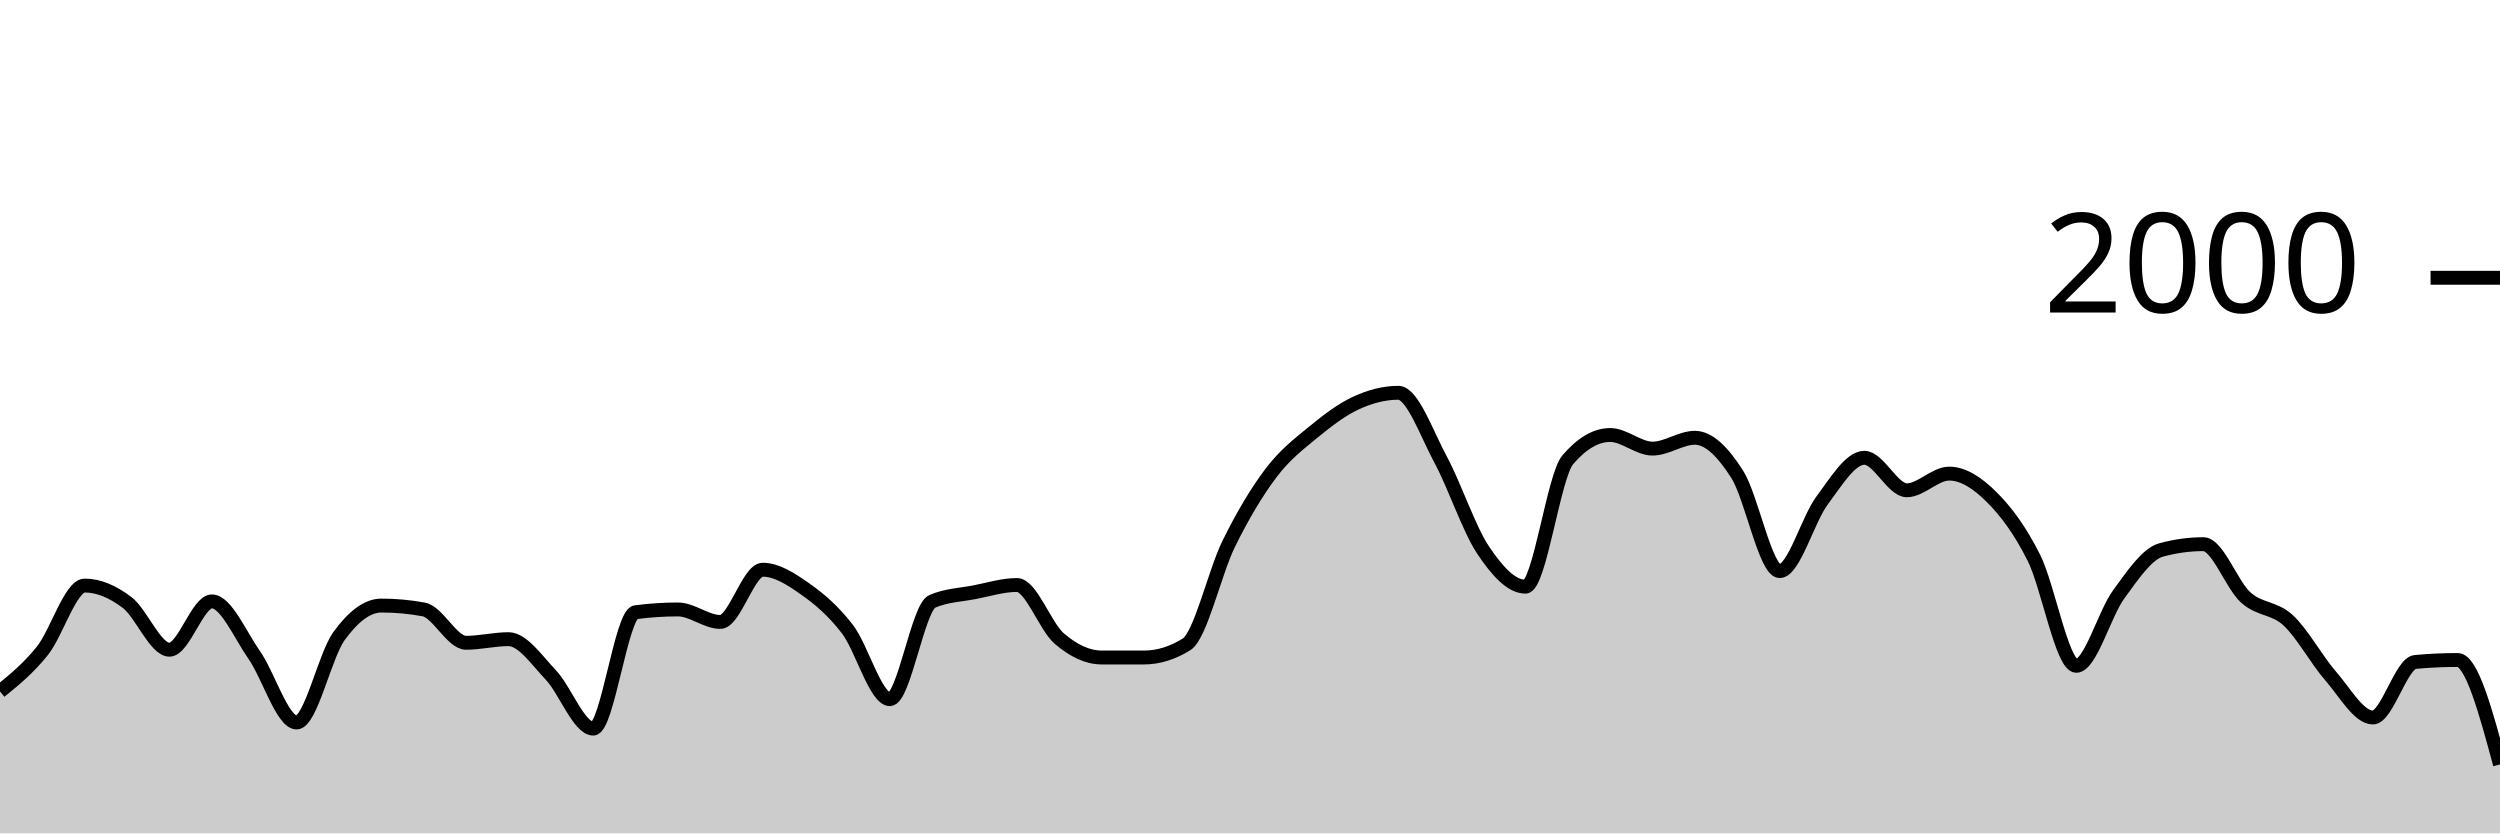
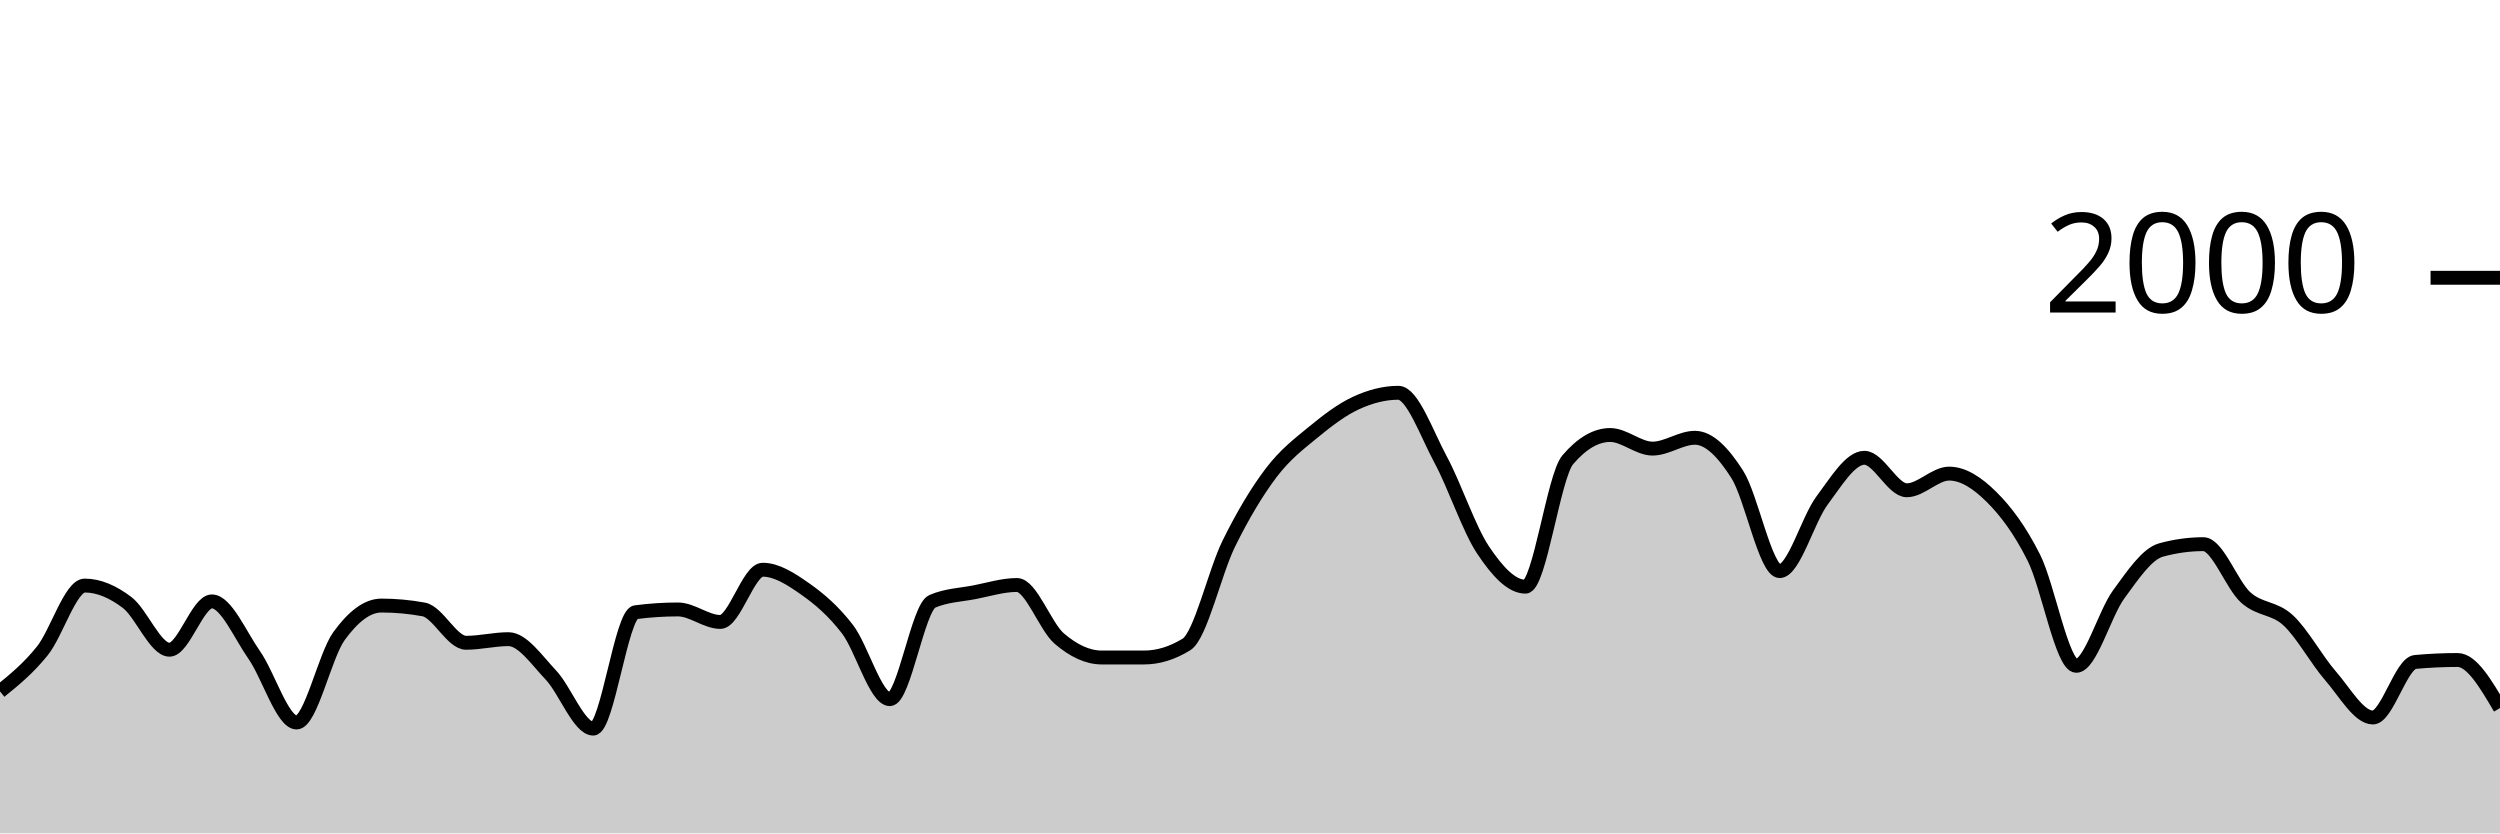
<svg xmlns="http://www.w3.org/2000/svg" viewBox="0 0 180 60">
  <g transform="translate(0,20)">
-     <path class="area" fill="rgba(0, 0, 0, 0.2)" d="M0,29.78C1.017,28.955,2.034,28.13,3.051,26.86C4.068,25.59,5.085,22.16,6.102,22.16C7.119,22.16,8.136,22.61,9.153,23.38C10.169,24.15,11.186,26.78,12.203,26.78C13.22,26.78,14.237,23.3,15.254,23.3C16.271,23.3,17.288,25.707,18.305,27.16C19.322,28.613,20.339,32.02,21.356,32.02C22.373,32.02,23.39,27.203,24.407,25.8C25.424,24.397,26.441,23.6,27.458,23.6C28.475,23.6,29.492,23.693,30.508,23.88C31.525,24.067,32.542,26.28,33.559,26.28C34.576,26.28,35.593,26.02,36.61,26.02C37.627,26.02,38.644,27.527,39.661,28.6C40.678,29.673,41.695,32.46,42.712,32.46C43.729,32.46,44.746,24.213,45.763,24.08C46.78,23.947,47.797,23.88,48.814,23.88C49.831,23.88,50.847,24.78,51.864,24.78C52.881,24.78,53.898,21.02,54.915,21.02C55.932,21.02,56.949,21.687,57.966,22.4C58.983,23.113,60,23.977,61.017,25.3C62.034,26.623,63.051,30.34,64.068,30.34C65.085,30.34,66.102,23.74,67.119,23.3C68.136,22.86,69.153,22.837,70.169,22.64C71.186,22.443,72.203,22.12,73.22,22.12C74.237,22.12,75.254,25.11,76.271,25.98C77.288,26.85,78.305,27.34,79.322,27.34C80.339,27.34,81.356,27.34,82.373,27.34C83.39,27.34,84.407,27.027,85.424,26.4C86.441,25.773,87.458,21.2,88.475,19.14C89.492,17.08,90.508,15.38,91.525,14.04C92.542,12.7,93.559,11.937,94.576,11.1C95.593,10.263,96.61,9.49,97.627,9.02C98.644,8.55,99.661,8.28,100.678,8.28C101.695,8.28,102.712,11.213,103.729,13.1C104.746,14.987,105.763,18.077,106.78,19.6C107.797,21.123,108.814,22.24,109.831,22.24C110.847,22.24,111.864,14.287,112.881,13.1C113.898,11.913,114.915,11.32,115.932,11.32C116.949,11.32,117.966,12.3,118.983,12.3C120,12.3,121.017,11.52,122.034,11.52C123.051,11.52,124.068,12.56,125.085,14.16C126.102,15.76,127.119,21.12,128.136,21.12C129.153,21.12,130.169,17.4,131.186,16.04C132.203,14.68,133.22,12.96,134.237,12.96C135.254,12.96,136.271,15.3,137.288,15.3C138.305,15.3,139.322,14.1,140.339,14.1C141.356,14.1,142.373,14.77,143.39,15.78C144.407,16.79,145.424,18.133,146.441,20.16C147.458,22.187,148.475,27.94,149.492,27.94C150.508,27.94,151.525,24.19,152.542,22.8C153.559,21.41,154.576,19.88,155.593,19.6C156.61,19.32,157.627,19.18,158.644,19.18C159.661,19.18,160.678,22.107,161.695,23.02C162.712,23.933,163.729,23.72,164.746,24.66C165.763,25.6,166.78,27.493,167.797,28.66C168.814,29.827,169.831,31.66,170.847,31.66C171.864,31.66,172.881,27.753,173.898,27.66C174.915,27.567,175.932,27.52,176.949,27.52C177.966,27.52,178.983,31.28,180,35.04L180,40C178.983,40,177.966,40,176.949,40C175.932,40,174.915,40,173.898,40C172.881,40,171.864,40,170.847,40C169.831,40,168.814,40,167.797,40C166.78,40,165.763,40,164.746,40C163.729,40,162.712,40,161.695,40C160.678,40,159.661,40,158.644,40C157.627,40,156.61,40,155.593,40C154.576,40,153.559,40,152.542,40C151.525,40,150.508,40,149.492,40C148.475,40,147.458,40,146.441,40C145.424,40,144.407,40,143.39,40C142.373,40,141.356,40,140.339,40C139.322,40,138.305,40,137.288,40C136.271,40,135.254,40,134.237,40C133.22,40,132.203,40,131.186,40C130.169,40,129.153,40,128.136,40C127.119,40,126.102,40,125.085,40C124.068,40,123.051,40,122.034,40C121.017,40,120,40,118.983,40C117.966,40,116.949,40,115.932,40C114.915,40,113.898,40,112.881,40C111.864,40,110.847,40,109.831,40C108.814,40,107.797,40,106.78,40C105.763,40,104.746,40,103.729,40C102.712,40,101.695,40,100.678,40C99.661,40,98.644,40,97.627,40C96.61,40,95.593,40,94.576,40C93.559,40,92.542,40,91.525,40C90.508,40,89.492,40,88.475,40C87.458,40,86.441,40,85.424,40C84.407,40,83.39,40,82.373,40C81.356,40,80.339,40,79.322,40C78.305,40,77.288,40,76.271,40C75.254,40,74.237,40,73.22,40C72.203,40,71.186,40,70.169,40C69.153,40,68.136,40,67.119,40C66.102,40,65.085,40,64.068,40C63.051,40,62.034,40,61.017,40C60,40,58.983,40,57.966,40C56.949,40,55.932,40,54.915,40C53.898,40,52.881,40,51.864,40C50.847,40,49.831,40,48.814,40C47.797,40,46.78,40,45.763,40C44.746,40,43.729,40,42.712,40C41.695,40,40.678,40,39.661,40C38.644,40,37.627,40,36.61,40C35.593,40,34.576,40,33.559,40C32.542,40,31.525,40,30.508,40C29.492,40,28.475,40,27.458,40C26.441,40,25.424,40,24.407,40C23.39,40,22.373,40,21.356,40C20.339,40,19.322,40,18.305,40C17.288,40,16.271,40,15.254,40C14.237,40,13.22,40,12.203,40C11.186,40,10.169,40,9.153,40C8.136,40,7.119,40,6.102,40C5.085,40,4.068,40,3.051,40C2.034,40,1.017,40,0,40Z" />
-     <path class="line" stroke="black" fill="none" d="M0,29.78C1.017,28.955,2.034,28.13,3.051,26.86C4.068,25.59,5.085,22.16,6.102,22.16C7.119,22.16,8.136,22.61,9.153,23.38C10.169,24.15,11.186,26.78,12.203,26.78C13.22,26.78,14.237,23.3,15.254,23.3C16.271,23.3,17.288,25.707,18.305,27.16C19.322,28.613,20.339,32.02,21.356,32.02C22.373,32.02,23.39,27.203,24.407,25.8C25.424,24.397,26.441,23.6,27.458,23.6C28.475,23.6,29.492,23.693,30.508,23.88C31.525,24.067,32.542,26.28,33.559,26.28C34.576,26.28,35.593,26.02,36.61,26.02C37.627,26.02,38.644,27.527,39.661,28.6C40.678,29.673,41.695,32.46,42.712,32.46C43.729,32.46,44.746,24.213,45.763,24.08C46.78,23.947,47.797,23.88,48.814,23.88C49.831,23.88,50.847,24.78,51.864,24.78C52.881,24.78,53.898,21.02,54.915,21.02C55.932,21.02,56.949,21.687,57.966,22.4C58.983,23.113,60,23.977,61.017,25.3C62.034,26.623,63.051,30.34,64.068,30.34C65.085,30.34,66.102,23.74,67.119,23.3C68.136,22.86,69.153,22.837,70.169,22.64C71.186,22.443,72.203,22.12,73.22,22.12C74.237,22.12,75.254,25.11,76.271,25.98C77.288,26.85,78.305,27.34,79.322,27.34C80.339,27.34,81.356,27.34,82.373,27.34C83.39,27.34,84.407,27.027,85.424,26.4C86.441,25.773,87.458,21.2,88.475,19.14C89.492,17.08,90.508,15.38,91.525,14.04C92.542,12.7,93.559,11.937,94.576,11.1C95.593,10.263,96.61,9.49,97.627,9.02C98.644,8.55,99.661,8.28,100.678,8.28C101.695,8.28,102.712,11.213,103.729,13.1C104.746,14.987,105.763,18.077,106.78,19.6C107.797,21.123,108.814,22.24,109.831,22.24C110.847,22.24,111.864,14.287,112.881,13.1C113.898,11.913,114.915,11.32,115.932,11.32C116.949,11.32,117.966,12.3,118.983,12.3C120,12.3,121.017,11.52,122.034,11.52C123.051,11.52,124.068,12.56,125.085,14.16C126.102,15.76,127.119,21.12,128.136,21.12C129.153,21.12,130.169,17.4,131.186,16.04C132.203,14.68,133.22,12.96,134.237,12.96C135.254,12.96,136.271,15.3,137.288,15.3C138.305,15.3,139.322,14.1,140.339,14.1C141.356,14.1,142.373,14.77,143.39,15.78C144.407,16.79,145.424,18.133,146.441,20.16C147.458,22.187,148.475,27.94,149.492,27.94C150.508,27.94,151.525,24.19,152.542,22.8C153.559,21.41,154.576,19.88,155.593,19.6C156.61,19.32,157.627,19.18,158.644,19.18C159.661,19.18,160.678,22.107,161.695,23.02C162.712,23.933,163.729,23.72,164.746,24.66C165.763,25.6,166.78,27.493,167.797,28.66C168.814,29.827,169.831,31.66,170.847,31.66C171.864,31.66,172.881,27.753,173.898,27.66C174.915,27.567,175.932,27.52,176.949,27.52C177.966,27.52,178.983,31.28,180,35.04" />
+     <path class="area" fill="rgba(0, 0, 0, 0.2)" d="M0,29.78C1.017,28.955,2.034,28.13,3.051,26.86C4.068,25.59,5.085,22.16,6.102,22.16C7.119,22.16,8.136,22.61,9.153,23.38C10.169,24.15,11.186,26.78,12.203,26.78C13.22,26.78,14.237,23.3,15.254,23.3C16.271,23.3,17.288,25.707,18.305,27.16C19.322,28.613,20.339,32.02,21.356,32.02C22.373,32.02,23.39,27.203,24.407,25.8C25.424,24.397,26.441,23.6,27.458,23.6C28.475,23.6,29.492,23.693,30.508,23.88C31.525,24.067,32.542,26.28,33.559,26.28C34.576,26.28,35.593,26.02,36.61,26.02C37.627,26.02,38.644,27.527,39.661,28.6C40.678,29.673,41.695,32.46,42.712,32.46C43.729,32.46,44.746,24.213,45.763,24.08C46.78,23.947,47.797,23.88,48.814,23.88C49.831,23.88,50.847,24.78,51.864,24.78C52.881,24.78,53.898,21.02,54.915,21.02C55.932,21.02,56.949,21.687,57.966,22.4C58.983,23.113,60,23.977,61.017,25.3C62.034,26.623,63.051,30.34,64.068,30.34C65.085,30.34,66.102,23.74,67.119,23.3C68.136,22.86,69.153,22.837,70.169,22.64C71.186,22.443,72.203,22.12,73.22,22.12C74.237,22.12,75.254,25.11,76.271,25.98C77.288,26.85,78.305,27.34,79.322,27.34C80.339,27.34,81.356,27.34,82.373,27.34C83.39,27.34,84.407,27.027,85.424,26.4C86.441,25.773,87.458,21.2,88.475,19.14C89.492,17.08,90.508,15.38,91.525,14.04C92.542,12.7,93.559,11.937,94.576,11.1C95.593,10.263,96.61,9.49,97.627,9.02C98.644,8.55,99.661,8.28,100.678,8.28C101.695,8.28,102.712,11.213,103.729,13.1C104.746,14.987,105.763,18.077,106.78,19.6C107.797,21.123,108.814,22.24,109.831,22.24C110.847,22.24,111.864,14.287,112.881,13.1C113.898,11.913,114.915,11.32,115.932,11.32C116.949,11.32,117.966,12.3,118.983,12.3C120,12.3,121.017,11.52,122.034,11.52C123.051,11.52,124.068,12.56,125.085,14.16C126.102,15.76,127.119,21.12,128.136,21.12C129.153,21.12,130.169,17.4,131.186,16.04C132.203,14.68,133.22,12.96,134.237,12.96C135.254,12.96,136.271,15.3,137.288,15.3C138.305,15.3,139.322,14.1,140.339,14.1C141.356,14.1,142.373,14.77,143.39,15.78C144.407,16.79,145.424,18.133,146.441,20.16C147.458,22.187,148.475,27.94,149.492,27.94C150.508,27.94,151.525,24.19,152.542,22.8C153.559,21.41,154.576,19.88,155.593,19.6C156.61,19.32,157.627,19.18,158.644,19.18C159.661,19.18,160.678,22.107,161.695,23.02C162.712,23.933,163.729,23.72,164.746,24.66C165.763,25.6,166.78,27.493,167.797,28.66C168.814,29.827,169.831,31.66,170.847,31.66C171.864,31.66,172.881,27.753,173.898,27.66C174.915,27.567,175.932,27.52,176.949,27.52C177.966,27.52,178.983,29.25,180,30.98L180,40C178.983,40,177.966,40,176.949,40C175.932,40,174.915,40,173.898,40C172.881,40,171.864,40,170.847,40C169.831,40,168.814,40,167.797,40C166.78,40,165.763,40,164.746,40C163.729,40,162.712,40,161.695,40C160.678,40,159.661,40,158.644,40C157.627,40,156.61,40,155.593,40C154.576,40,153.559,40,152.542,40C151.525,40,150.508,40,149.492,40C148.475,40,147.458,40,146.441,40C145.424,40,144.407,40,143.39,40C142.373,40,141.356,40,140.339,40C139.322,40,138.305,40,137.288,40C136.271,40,135.254,40,134.237,40C133.22,40,132.203,40,131.186,40C130.169,40,129.153,40,128.136,40C127.119,40,126.102,40,125.085,40C124.068,40,123.051,40,122.034,40C121.017,40,120,40,118.983,40C117.966,40,116.949,40,115.932,40C114.915,40,113.898,40,112.881,40C111.864,40,110.847,40,109.831,40C108.814,40,107.797,40,106.78,40C105.763,40,104.746,40,103.729,40C102.712,40,101.695,40,100.678,40C99.661,40,98.644,40,97.627,40C96.61,40,95.593,40,94.576,40C93.559,40,92.542,40,91.525,40C90.508,40,89.492,40,88.475,40C87.458,40,86.441,40,85.424,40C84.407,40,83.39,40,82.373,40C81.356,40,80.339,40,79.322,40C78.305,40,77.288,40,76.271,40C75.254,40,74.237,40,73.22,40C72.203,40,71.186,40,70.169,40C69.153,40,68.136,40,67.119,40C66.102,40,65.085,40,64.068,40C63.051,40,62.034,40,61.017,40C60,40,58.983,40,57.966,40C56.949,40,55.932,40,54.915,40C53.898,40,52.881,40,51.864,40C50.847,40,49.831,40,48.814,40C47.797,40,46.78,40,45.763,40C44.746,40,43.729,40,42.712,40C41.695,40,40.678,40,39.661,40C38.644,40,37.627,40,36.61,40C35.593,40,34.576,40,33.559,40C32.542,40,31.525,40,30.508,40C29.492,40,28.475,40,27.458,40C26.441,40,25.424,40,24.407,40C23.39,40,22.373,40,21.356,40C20.339,40,19.322,40,18.305,40C17.288,40,16.271,40,15.254,40C14.237,40,13.22,40,12.203,40C11.186,40,10.169,40,9.153,40C8.136,40,7.119,40,6.102,40C5.085,40,4.068,40,3.051,40C2.034,40,1.017,40,0,40Z" />
+     <path class="line" stroke="black" fill="none" d="M0,29.78C1.017,28.955,2.034,28.13,3.051,26.86C4.068,25.59,5.085,22.16,6.102,22.16C7.119,22.16,8.136,22.61,9.153,23.38C10.169,24.15,11.186,26.78,12.203,26.78C13.22,26.78,14.237,23.3,15.254,23.3C16.271,23.3,17.288,25.707,18.305,27.16C19.322,28.613,20.339,32.02,21.356,32.02C22.373,32.02,23.39,27.203,24.407,25.8C25.424,24.397,26.441,23.6,27.458,23.6C28.475,23.6,29.492,23.693,30.508,23.88C31.525,24.067,32.542,26.28,33.559,26.28C34.576,26.28,35.593,26.02,36.61,26.02C37.627,26.02,38.644,27.527,39.661,28.6C40.678,29.673,41.695,32.46,42.712,32.46C43.729,32.46,44.746,24.213,45.763,24.08C46.78,23.947,47.797,23.88,48.814,23.88C49.831,23.88,50.847,24.78,51.864,24.78C52.881,24.78,53.898,21.02,54.915,21.02C55.932,21.02,56.949,21.687,57.966,22.4C58.983,23.113,60,23.977,61.017,25.3C62.034,26.623,63.051,30.34,64.068,30.34C65.085,30.34,66.102,23.74,67.119,23.3C68.136,22.86,69.153,22.837,70.169,22.64C71.186,22.443,72.203,22.12,73.22,22.12C74.237,22.12,75.254,25.11,76.271,25.98C77.288,26.85,78.305,27.34,79.322,27.34C80.339,27.34,81.356,27.34,82.373,27.34C83.39,27.34,84.407,27.027,85.424,26.4C86.441,25.773,87.458,21.2,88.475,19.14C89.492,17.08,90.508,15.38,91.525,14.04C92.542,12.7,93.559,11.937,94.576,11.1C95.593,10.263,96.61,9.49,97.627,9.02C98.644,8.55,99.661,8.28,100.678,8.28C101.695,8.28,102.712,11.213,103.729,13.1C104.746,14.987,105.763,18.077,106.78,19.6C107.797,21.123,108.814,22.24,109.831,22.24C110.847,22.24,111.864,14.287,112.881,13.1C113.898,11.913,114.915,11.32,115.932,11.32C116.949,11.32,117.966,12.3,118.983,12.3C120,12.3,121.017,11.52,122.034,11.52C123.051,11.52,124.068,12.56,125.085,14.16C126.102,15.76,127.119,21.12,128.136,21.12C129.153,21.12,130.169,17.4,131.186,16.04C132.203,14.68,133.22,12.96,134.237,12.96C135.254,12.96,136.271,15.3,137.288,15.3C138.305,15.3,139.322,14.1,140.339,14.1C141.356,14.1,142.373,14.77,143.39,15.78C144.407,16.79,145.424,18.133,146.441,20.16C147.458,22.187,148.475,27.94,149.492,27.94C150.508,27.94,151.525,24.19,152.542,22.8C153.559,21.41,154.576,19.88,155.593,19.6C156.61,19.32,157.627,19.18,158.644,19.18C159.661,19.18,160.678,22.107,161.695,23.02C162.712,23.933,163.729,23.72,164.746,24.66C165.763,25.6,166.78,27.493,167.797,28.66C168.814,29.827,169.831,31.66,170.847,31.66C171.864,31.66,172.881,27.753,173.898,27.66C174.915,27.567,175.932,27.52,176.949,27.52C177.966,27.52,178.983,29.25,180,30.98" />
    <path class="axis-ceiling" stroke-width="1" stroke="black" fill="none" d="M175,0L180,0" />
    <text class="axis-ceiling-label" font-family="sans-serif" text-anchor="end" font-size="10px" x="170" y="2.5">2000</text>
  </g>
</svg>
